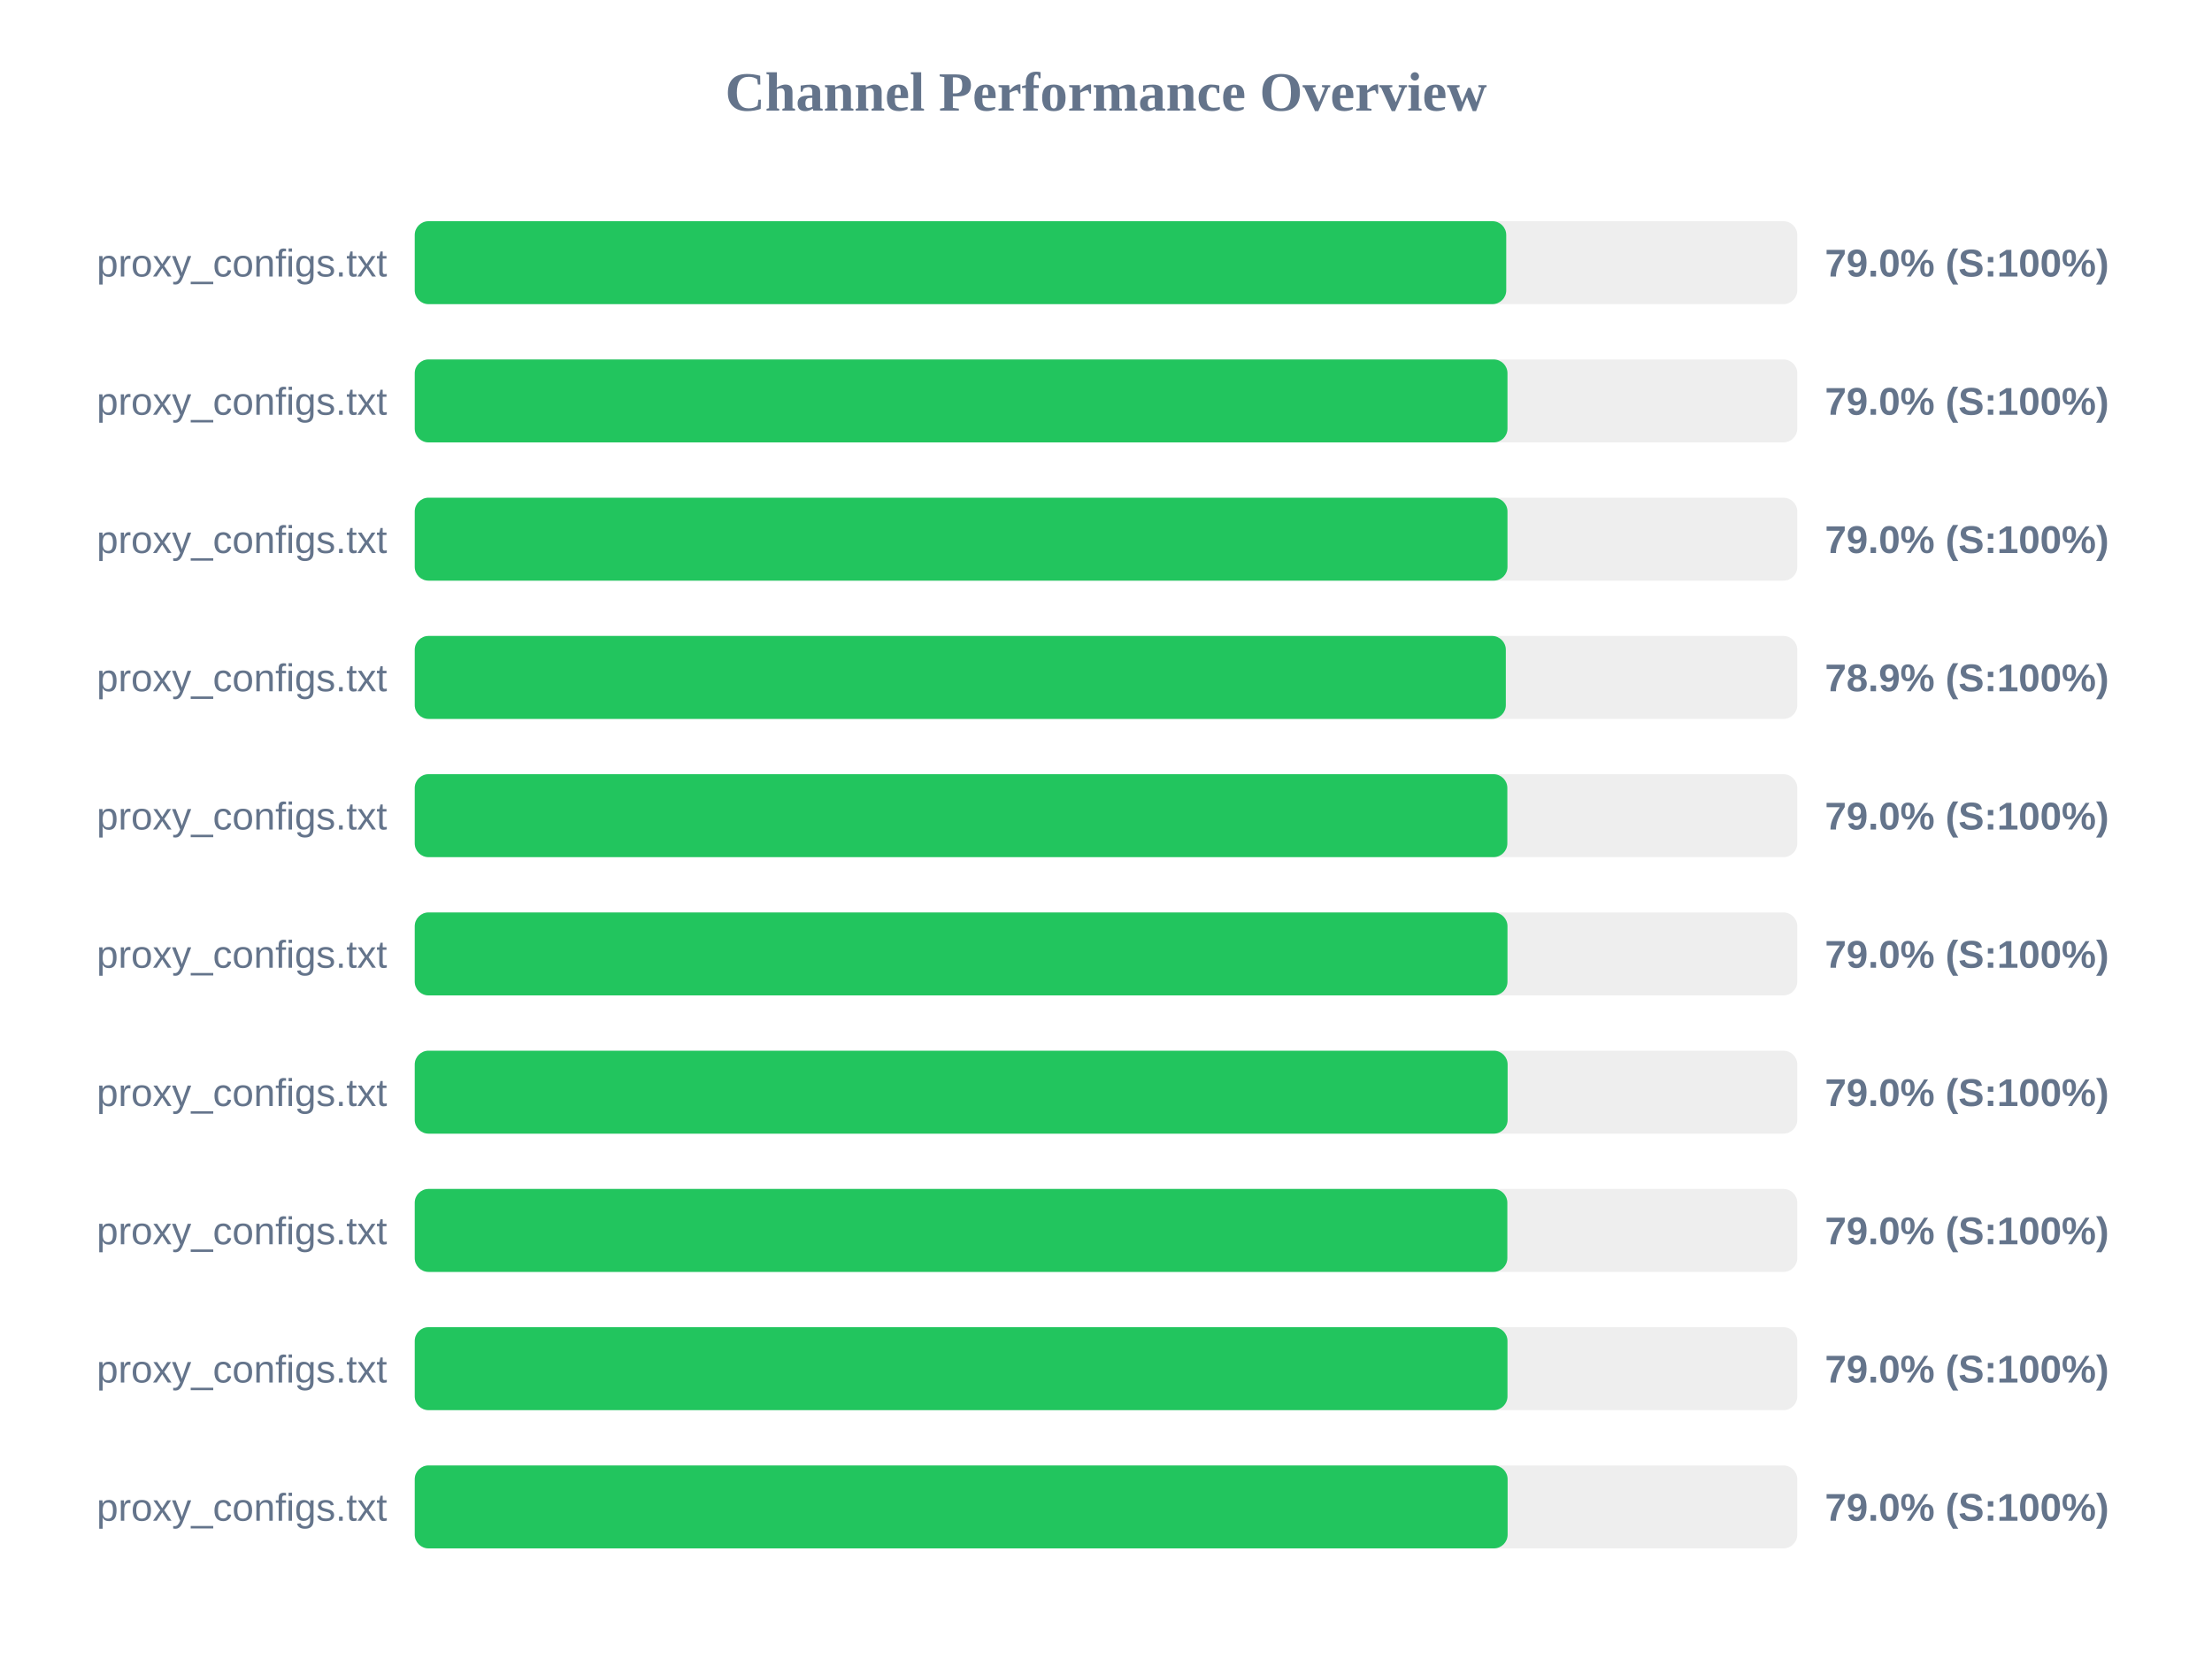
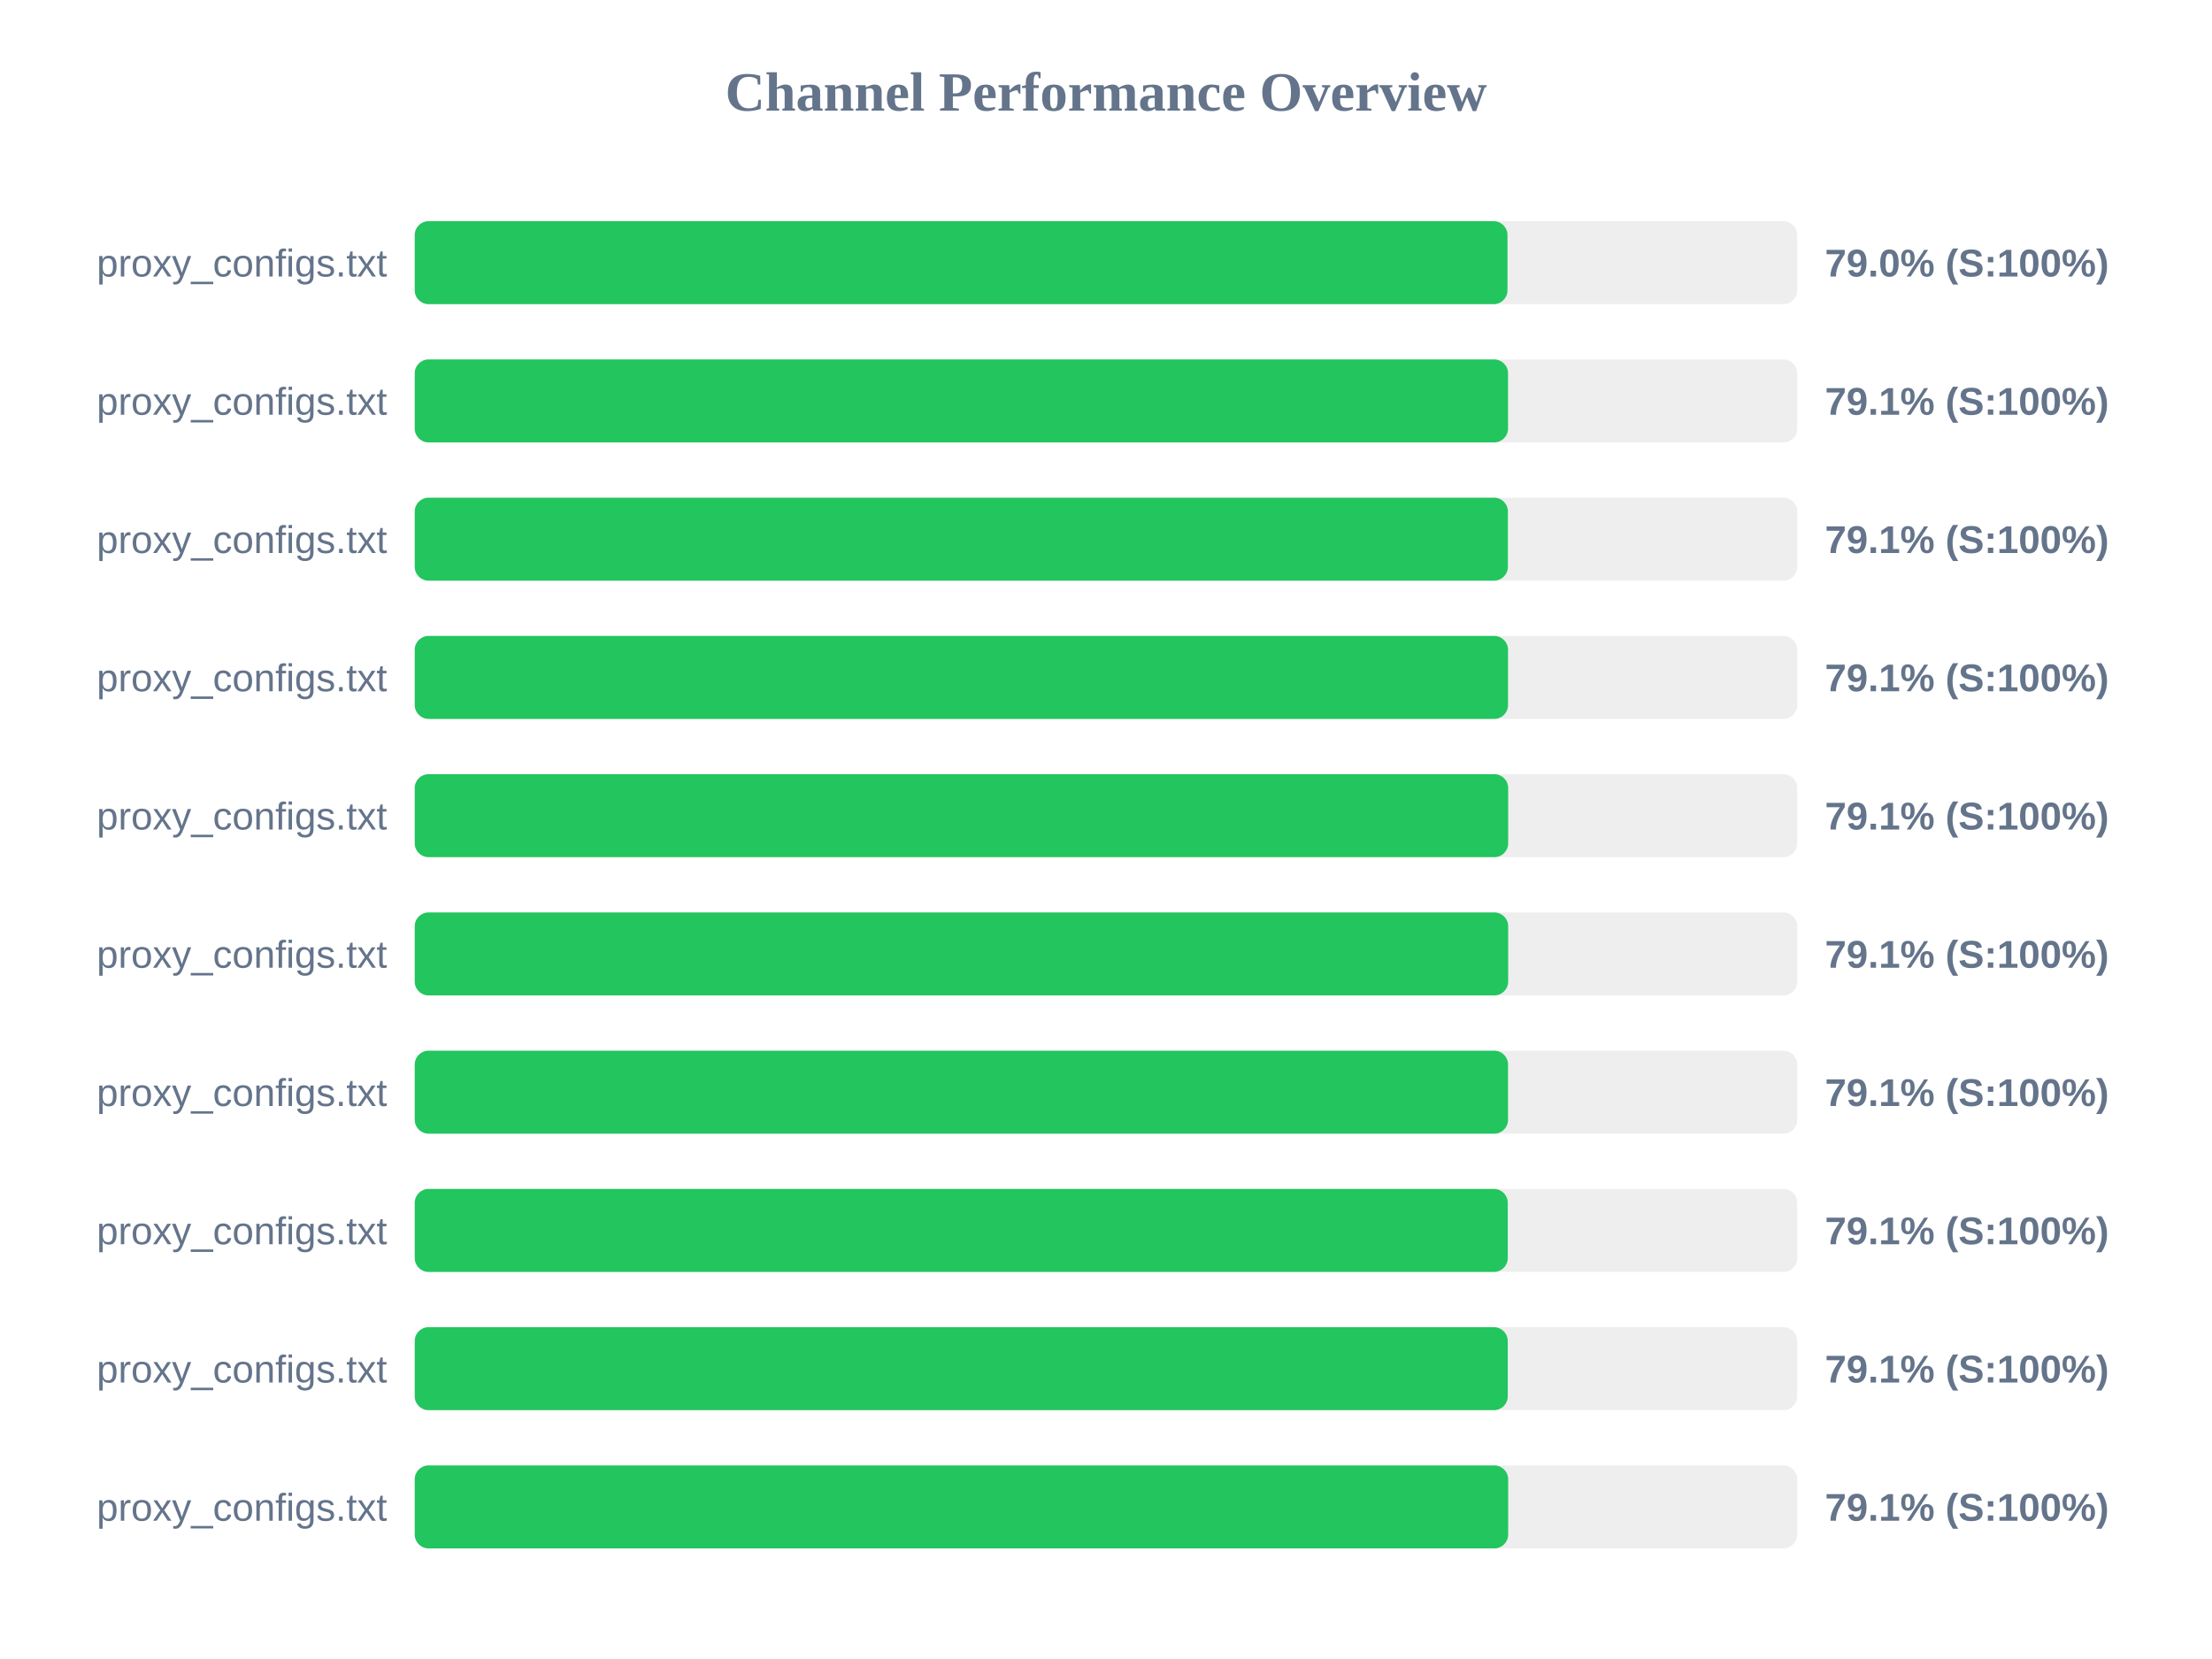
<svg xmlns="http://www.w3.org/2000/svg" width="800" height="600" version="1.1">
  <style>
        .row { font: 14px Arial; fill: #64748b; }
        .score { font: bold 14px Arial; fill: #64748b; }
    </style>
  <text x="400" y="40" text-anchor="middle" font-size="20px" font-weight="bold" fill="#64748b">Channel Performance Overview</text>
  <rect x="150" y="80" width="500" height="30" fill="#eee" rx="5" />
-   <rect x="150" y="80" width="394.75" height="30" fill="#22c55e" rx="5" />
+   <rect x="150" y="80" width="395.2" height="30" fill="#22c55e" rx="5" />
  <text x="140" y="100" text-anchor="end" class="row">proxy_configs.txt</text>
  <text x="660" y="100" text-anchor="start" class="score">79.0% (S:100%)</text>
  <rect x="150" y="130" width="500" height="30" fill="#eee" rx="5" />
-   <rect x="150" y="130" width="395.2" height="30" fill="#22c55e" rx="5" />
+   <rect x="150" y="130" width="395.4" height="30" fill="#22c55e" rx="5" />
  <text x="140" y="150" text-anchor="end" class="row">proxy_configs.txt</text>
-   <text x="660" y="150" text-anchor="start" class="score">79.0% (S:100%)</text>
+   <text x="660" y="150" text-anchor="start" class="score">79.1% (S:100%)</text>
  <rect x="150" y="180" width="500" height="30" fill="#eee" rx="5" />
-   <rect x="150" y="180" width="395.2" height="30" fill="#22c55e" rx="5" />
+   <rect x="150" y="180" width="395.35" height="30" fill="#22c55e" rx="5" />
  <text x="140" y="200" text-anchor="end" class="row">proxy_configs.txt</text>
-   <text x="660" y="200" text-anchor="start" class="score">79.0% (S:100%)</text>
+   <text x="660" y="200" text-anchor="start" class="score">79.1% (S:100%)</text>
  <rect x="150" y="230" width="500" height="30" fill="#eee" rx="5" />
-   <rect x="150" y="230" width="394.6" height="30" fill="#22c55e" rx="5" />
+   <rect x="150" y="230" width="395.4" height="30" fill="#22c55e" rx="5" />
  <text x="140" y="250" text-anchor="end" class="row">proxy_configs.txt</text>
-   <text x="660" y="250" text-anchor="start" class="score">78.9% (S:100%)</text>
+   <text x="660" y="250" text-anchor="start" class="score">79.1% (S:100%)</text>
  <rect x="150" y="280" width="500" height="30" fill="#eee" rx="5" />
-   <rect x="150" y="280" width="395.15" height="30" fill="#22c55e" rx="5" />
+   <rect x="150" y="280" width="395.45" height="30" fill="#22c55e" rx="5" />
  <text x="140" y="300" text-anchor="end" class="row">proxy_configs.txt</text>
-   <text x="660" y="300" text-anchor="start" class="score">79.0% (S:100%)</text>
+   <text x="660" y="300" text-anchor="start" class="score">79.1% (S:100%)</text>
  <rect x="150" y="330" width="500" height="30" fill="#eee" rx="5" />
-   <rect x="150" y="330" width="395.2" height="30" fill="#22c55e" rx="5" />
+   <rect x="150" y="330" width="395.45" height="30" fill="#22c55e" rx="5" />
  <text x="140" y="350" text-anchor="end" class="row">proxy_configs.txt</text>
-   <text x="660" y="350" text-anchor="start" class="score">79.0% (S:100%)</text>
+   <text x="660" y="350" text-anchor="start" class="score">79.1% (S:100%)</text>
  <rect x="150" y="380" width="500" height="30" fill="#eee" rx="5" />
-   <rect x="150" y="380" width="395.25" height="30" fill="#22c55e" rx="5" />
+   <rect x="150" y="380" width="395.4" height="30" fill="#22c55e" rx="5" />
  <text x="140" y="400" text-anchor="end" class="row">proxy_configs.txt</text>
-   <text x="660" y="400" text-anchor="start" class="score">79.0% (S:100%)</text>
+   <text x="660" y="400" text-anchor="start" class="score">79.1% (S:100%)</text>
  <rect x="150" y="430" width="500" height="30" fill="#eee" rx="5" />
-   <rect x="150" y="430" width="395.15" height="30" fill="#22c55e" rx="5" />
+   <rect x="150" y="430" width="395.3" height="30" fill="#22c55e" rx="5" />
  <text x="140" y="450" text-anchor="end" class="row">proxy_configs.txt</text>
-   <text x="660" y="450" text-anchor="start" class="score">79.0% (S:100%)</text>
+   <text x="660" y="450" text-anchor="start" class="score">79.1% (S:100%)</text>
  <rect x="150" y="480" width="500" height="30" fill="#eee" rx="5" />
-   <rect x="150" y="480" width="395.2" height="30" fill="#22c55e" rx="5" />
+   <rect x="150" y="480" width="395.3" height="30" fill="#22c55e" rx="5" />
  <text x="140" y="500" text-anchor="end" class="row">proxy_configs.txt</text>
-   <text x="660" y="500" text-anchor="start" class="score">79.0% (S:100%)</text>
+   <text x="660" y="500" text-anchor="start" class="score">79.1% (S:100%)</text>
  <rect x="150" y="530" width="500" height="30" fill="#eee" rx="5" />
-   <rect x="150" y="530" width="395.25" height="30" fill="#22c55e" rx="5" />
+   <rect x="150" y="530" width="395.45" height="30" fill="#22c55e" rx="5" />
  <text x="140" y="550" text-anchor="end" class="row">proxy_configs.txt</text>
-   <text x="660" y="550" text-anchor="start" class="score">79.0% (S:100%)</text>
+   <text x="660" y="550" text-anchor="start" class="score">79.1% (S:100%)</text>
</svg>
